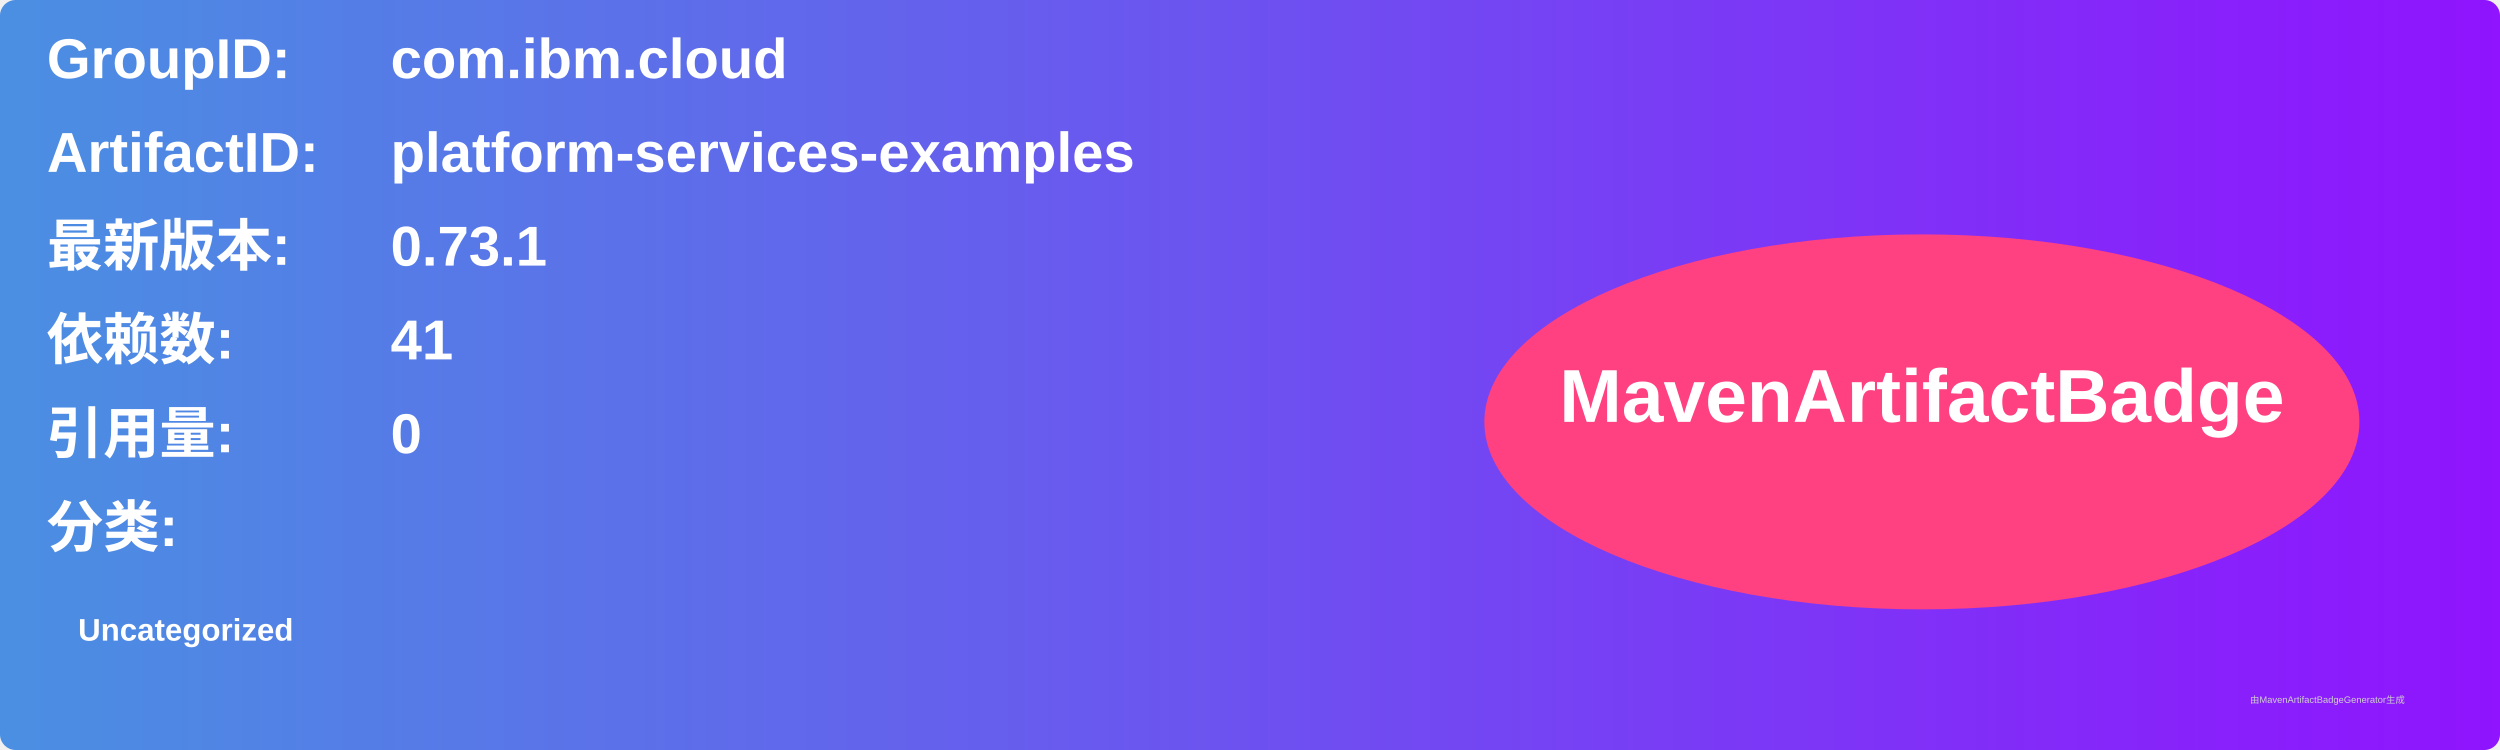
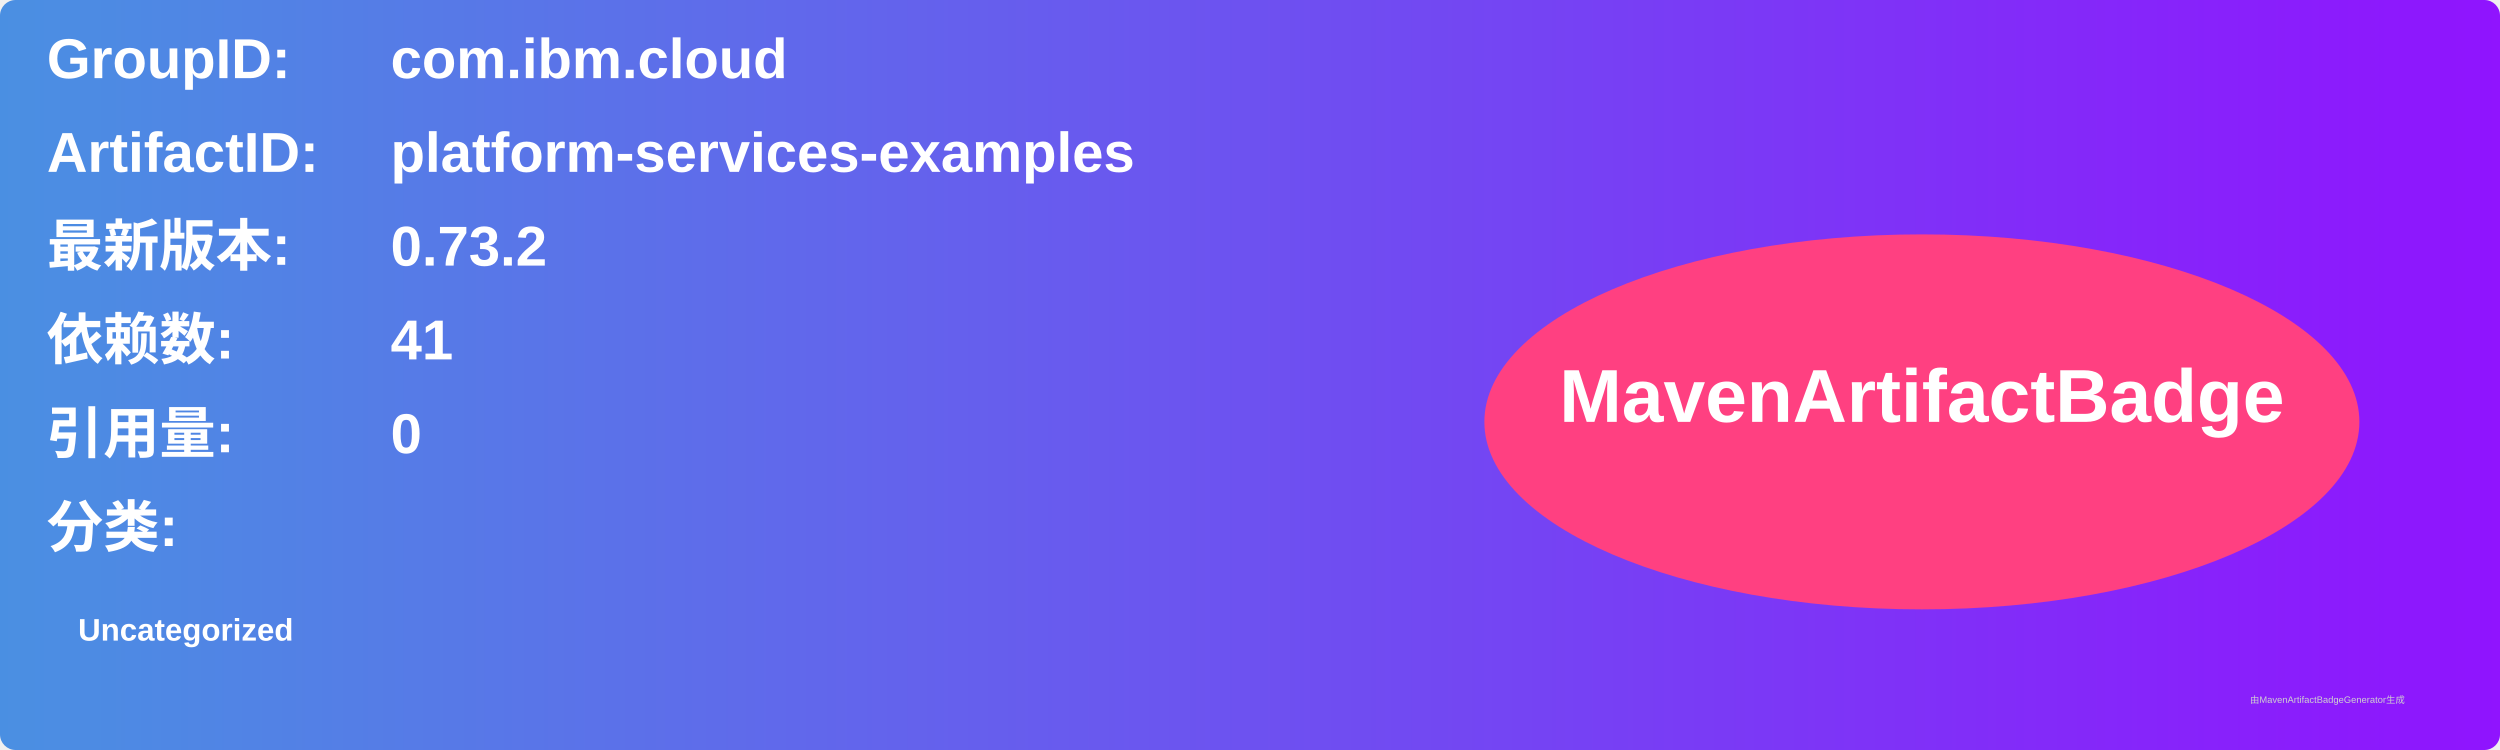
<svg xmlns="http://www.w3.org/2000/svg" width="800" height="240" viewBox="0 0 800 240">
  <linearGradient id="grad" x1="0%" y1="0%" x2="100%" y2="0%">
    <stop offset="0%" stop-color="#4a90e2" />
    <stop offset="100%" stop-color="#9013fe" />
  </linearGradient>
  <rect width="100%" height="100%" rx="5" ry="5" fill="url(#grad)" />
  <g transform="translate(15, 15)">
    <text x="0" y="10" font-family="Arial" font-size="18" fill="white" font-weight="bold" width="260">GroupID:</text>
    <text x="110" y="10" font-family="Arial" font-size="18" fill="white" font-weight="bold" width="460">com.ibm.cloud</text>
    <text x="0" y="40" font-family="Arial" font-size="18" fill="white" font-weight="bold" width="260">ArtifactID:</text>
    <text x="110" y="40" font-family="Arial" font-size="18" fill="white" font-weight="bold" width="460">platform-services-examples</text>
    <text x="0" y="70" font-family="Arial" font-size="18" fill="white" font-weight="bold">最新版本:</text>
    <text x="110" y="70" font-family="Arial" font-size="18" fill="white" font-weight="bold">
-       <tspan font-weight="bold">0.73.1</tspan>
+       <tspan font-weight="bold">0.73.2</tspan>
    </text>
    <text x="0" y="100" font-family="Arial" font-size="18" fill="white" font-weight="bold">依赖数: </text>
    <text x="110" y="100" font-family="Arial" font-size="18" fill="white">
      <tspan font-weight="bold">41</tspan>
    </text>
    <text x="0" y="130" font-family="Arial" font-size="18" fill="white" font-weight="bold">引用量: </text>
    <text x="110" y="130" font-family="Arial" font-size="18" fill="white">
      <tspan font-weight="bold">0</tspan>
    </text>
    <text x="0" y="160" font-family="Arial" font-size="18" fill="white" font-weight="bold">分类:</text>
    <text x="10" y="190" font-family="Arial" font-size="10" fill="white">
      <tspan font-weight="bold">Uncategorized</tspan>
    </text>
    <ellipse cx="600" cy="120" rx="140" ry="60" fill="#ff4081" />
    <text x="600" y="120" text-anchor="middle" font-family="Arial" font-size="24" fill="white" font-weight="bold">MavenArtifactBadge</text>
  </g>
  <text x="720" y="225" font-family="Arial" font-size="3" fill="#d0d0d0">由MavenArtifactBadgeGenerator生成</text>
</svg>
